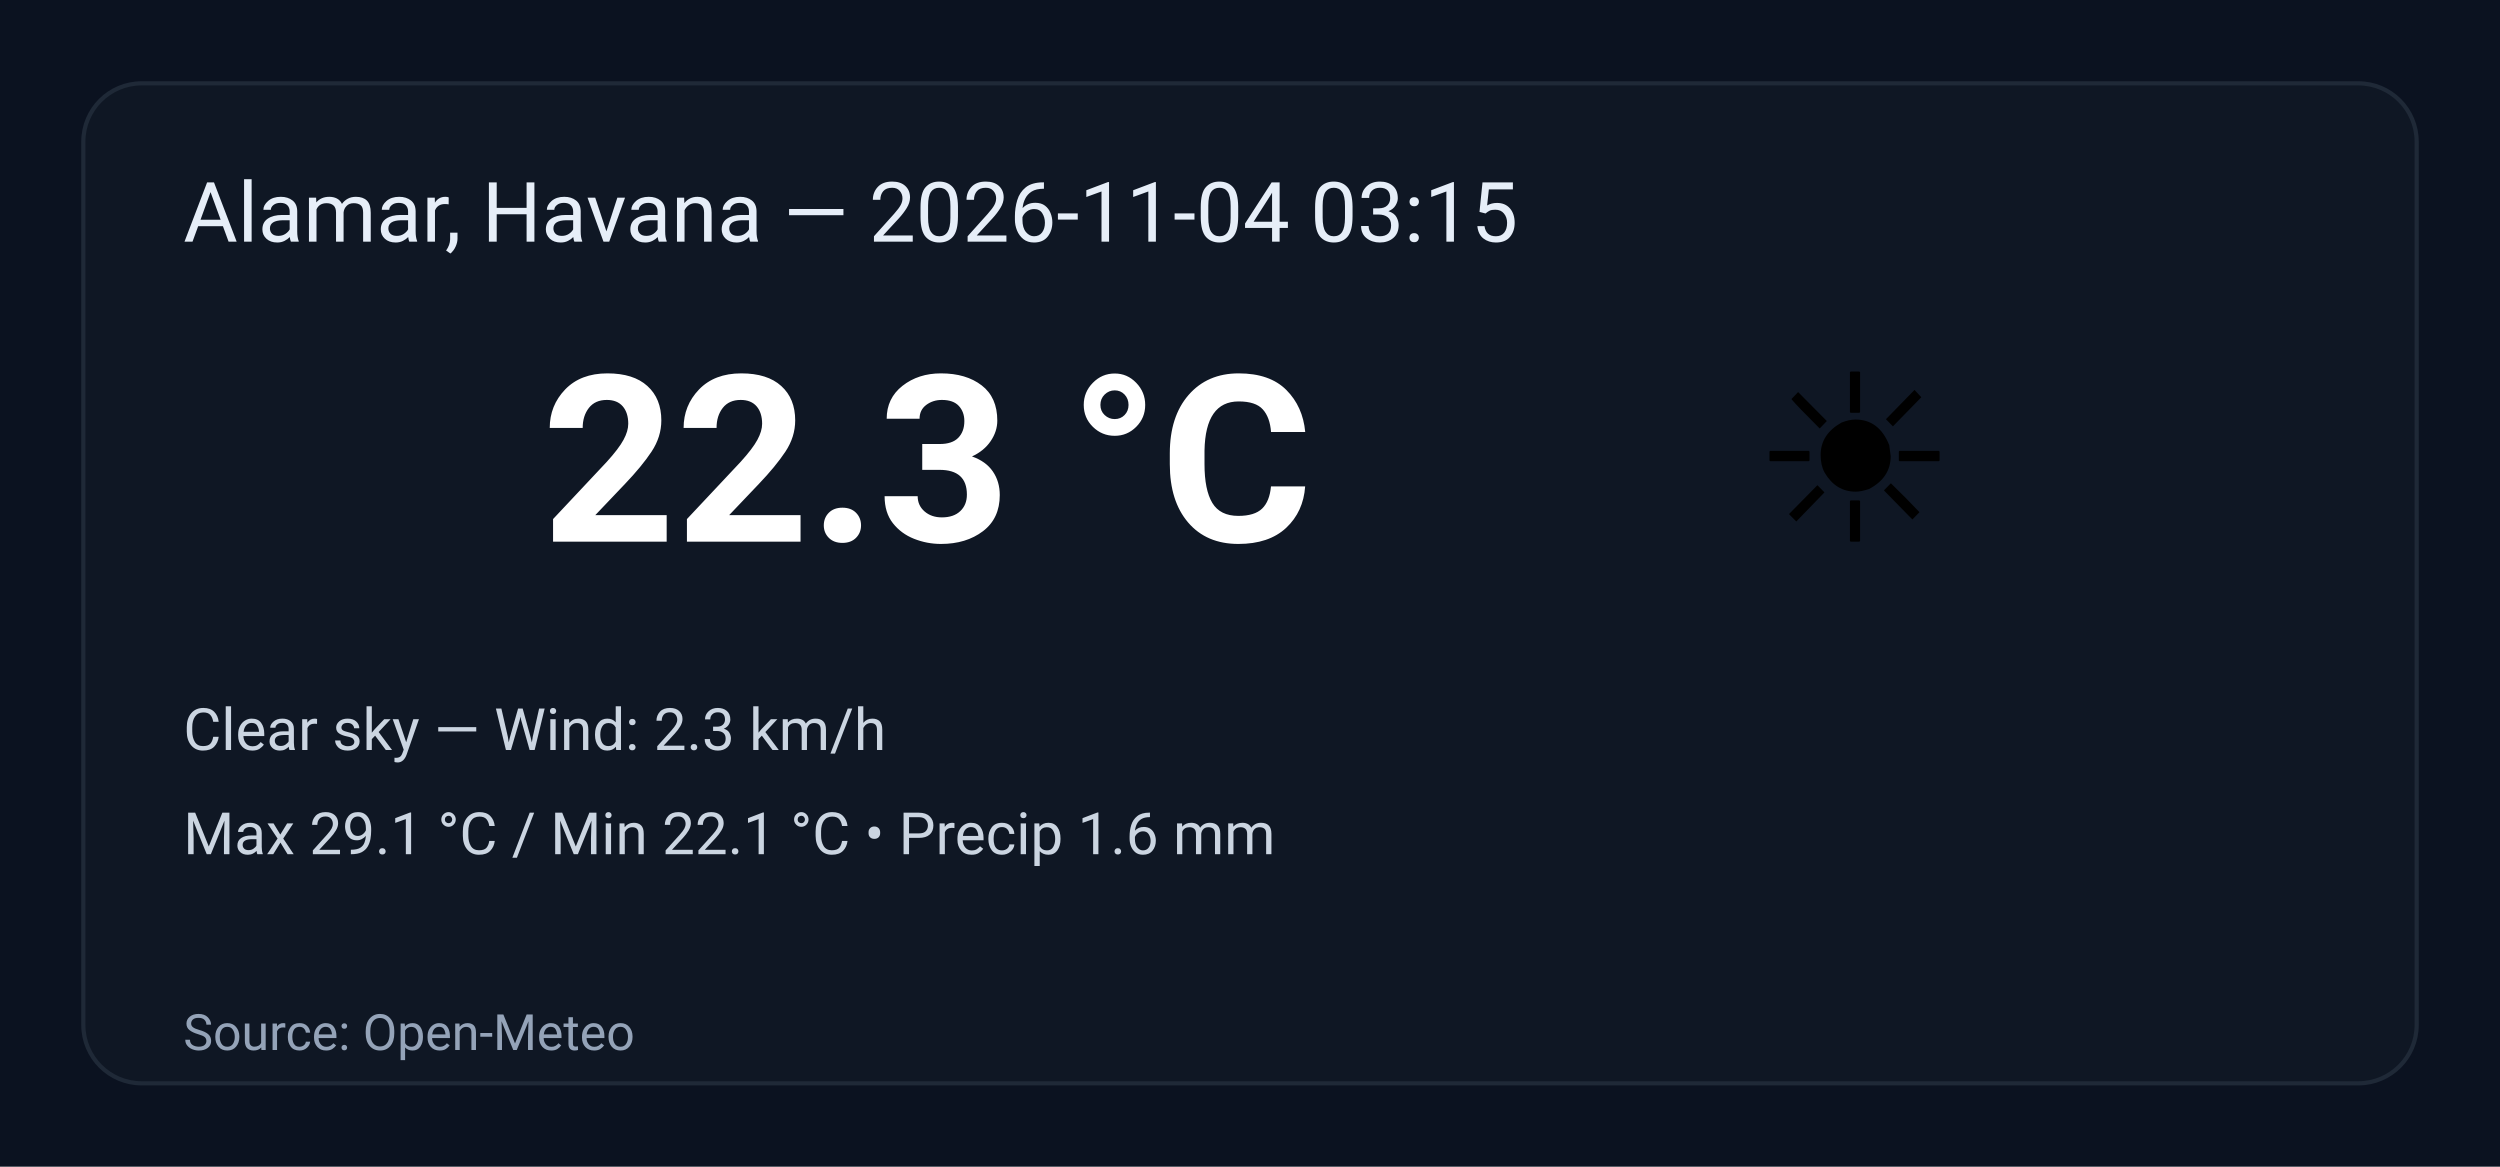
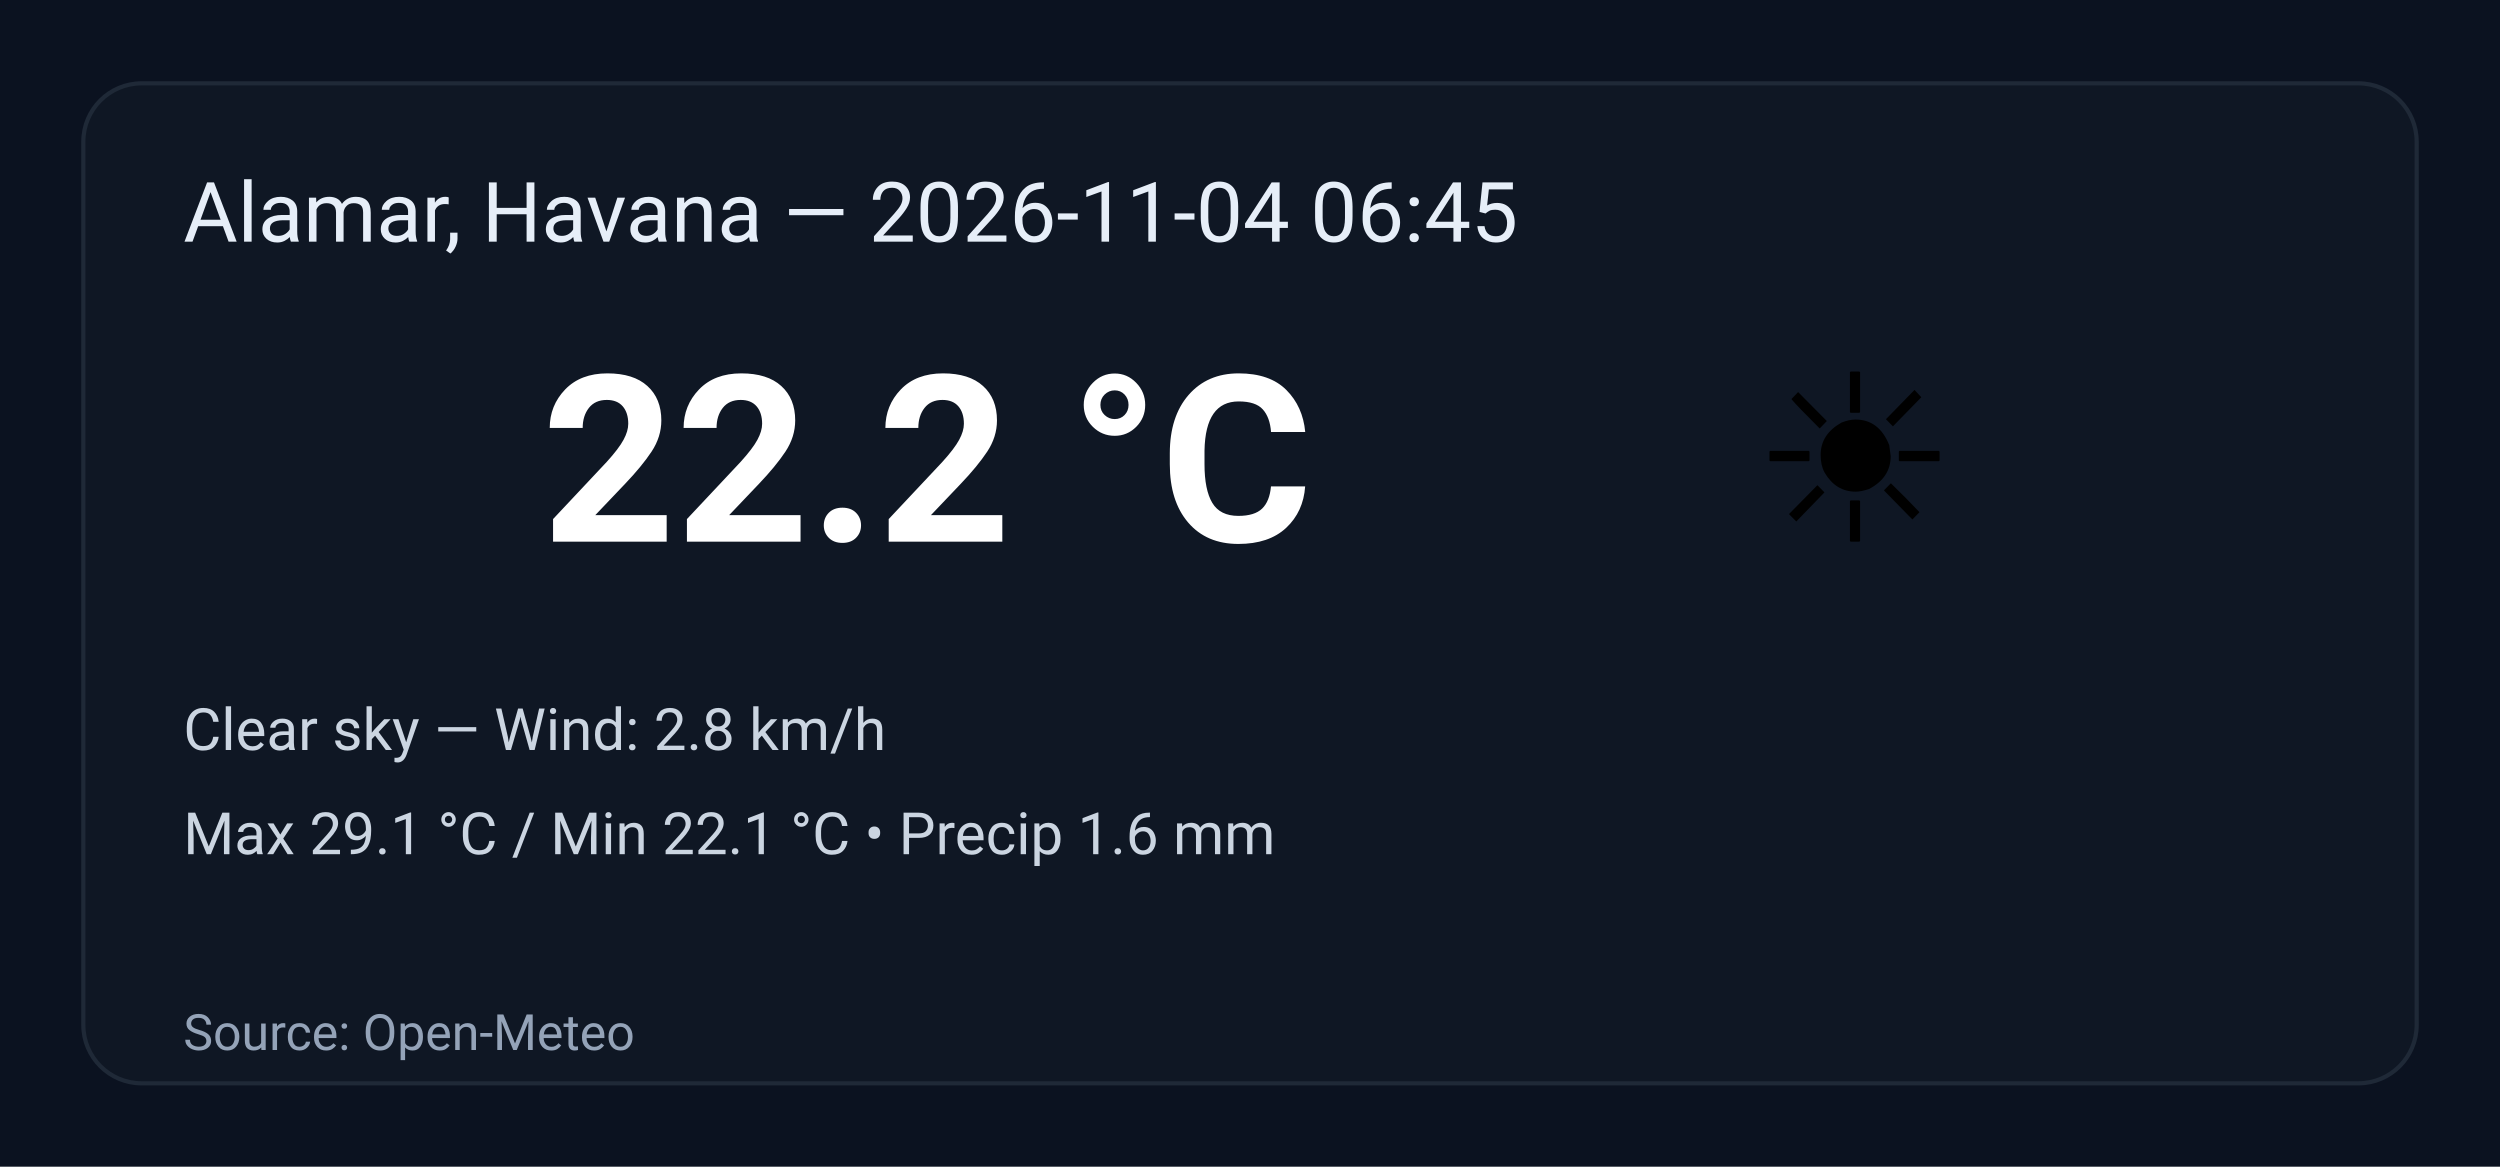
<svg xmlns="http://www.w3.org/2000/svg" width="600" height="280" viewBox="0 0 600 280" role="img" aria-label="Weather summary">
  <style>
    .bg { fill: #0b1220; }
    .card { fill: #0f1724; stroke: #1f2937; stroke-width:1; rx:14; }
    .title { font: 20px 'Segoe UI', Roboto, Arial; fill: #e6eef8; }
    .temp { font: 56px 'Segoe UI', Roboto, Arial; fill: #ffffff; font-weight:700; }
    .emoji { font-size:56px; }
    .meta { font: 14px 'Segoe UI', Roboto, Arial; fill: #cbd5e1; }
    .foot { font: 12px 'Segoe UI', Roboto, Arial; fill: #94a3b8; }
  </style>
  <rect class="bg" width="100%" height="100%" rx="0" />
  <g transform="translate(20,20)">
    <rect class="card" x="0" y="0" width="560" height="240" rx="12" />
-     <text class="title" x="24" y="38">Alamar, Havana — 2026-11-04 03:15</text>
+     <text class="title" x="24" y="38">Alamar, Havana — 2026-11-04 06:45</text>
    <text class="emoji" x="400" y="110">☀️</text>
-     <text class="temp" x="110" y="110">22.3 °C</text>
-     <text class="meta" x="24" y="160">Clear sky — Wind: 2.3 km/h</text>
+     <text class="temp" x="110" y="110">22.2 °C</text>
+     <text class="meta" x="24" y="160">Clear sky — Wind: 2.8 km/h</text>
    <text class="meta" x="24" y="185">Max 29.1 °C / Min 22.1 °C  •  Precip 1.6 mm</text>
    <text class="foot" x="24" y="232">Source: Open-Meteo</text>
  </g>
</svg>
